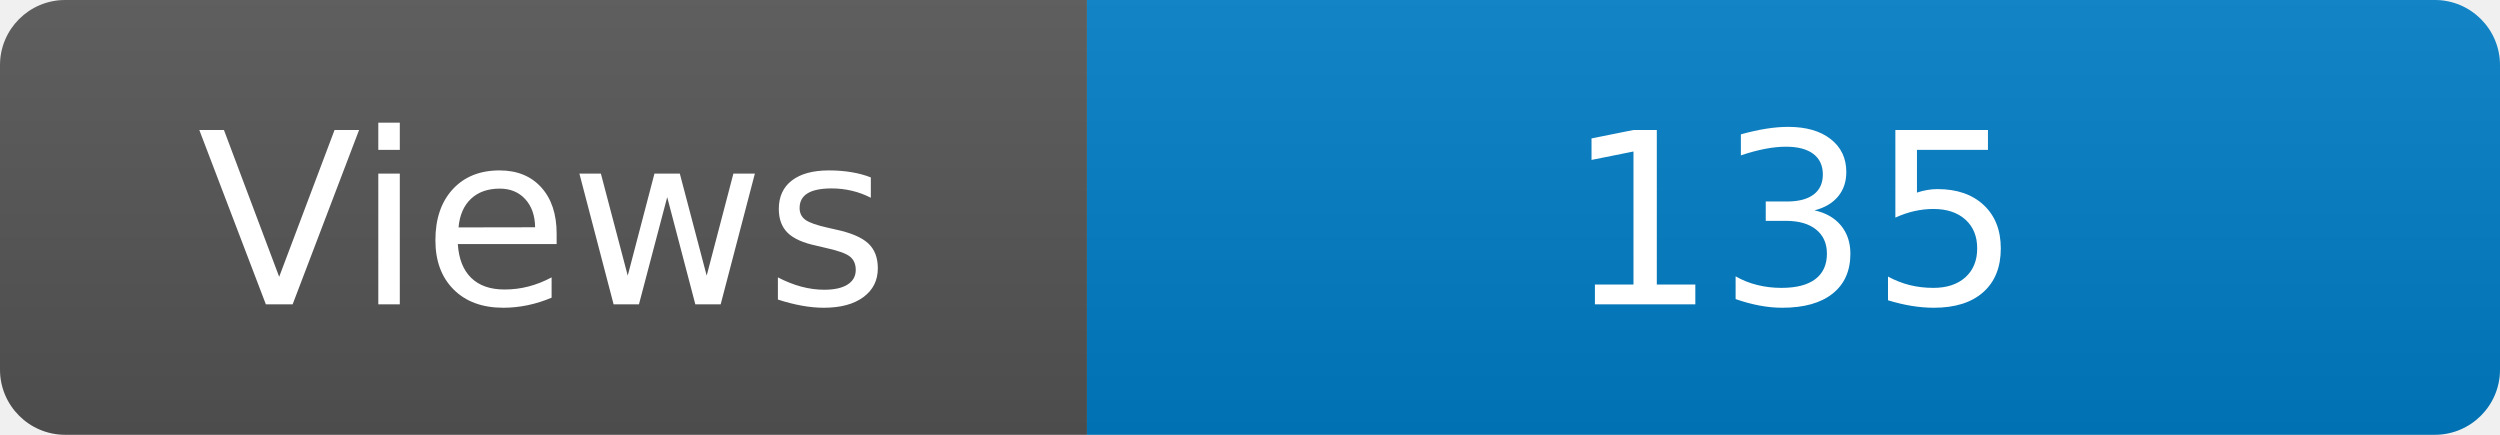
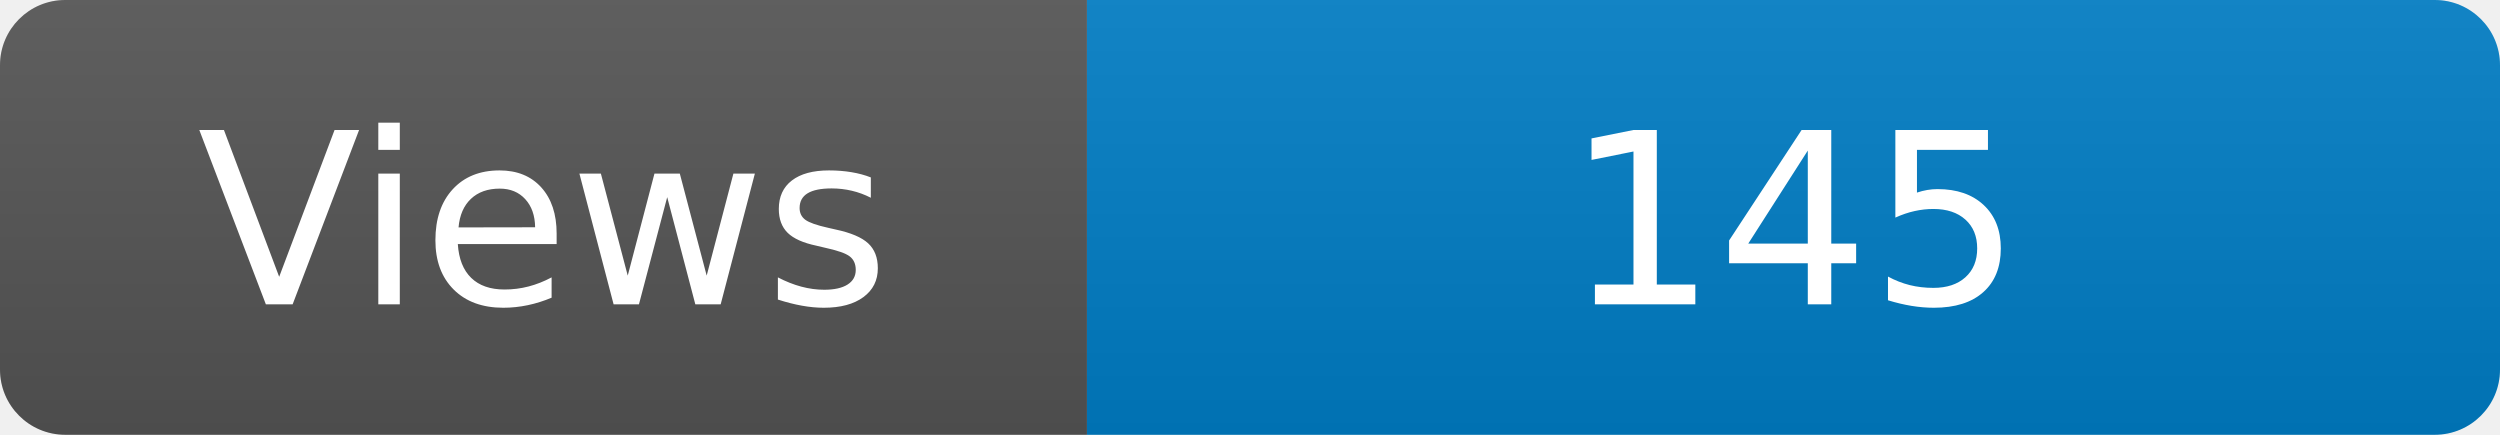
<svg xmlns="http://www.w3.org/2000/svg" width="115" height="20" role="img" aria-label="Maintained?: yes">
  <linearGradient id="s" x2="0" y2="100%">
    <stop offset="0" stop-color="#bbb" stop-opacity=".1" />
    <stop offset="1" stop-opacity=".1" />
  </linearGradient>
  <clipPath id="r">
    <rect width="115" height="20" rx="3" fill="#fff" />
  </clipPath>
  <g clip-path="url(#r)">
    <rect width="50" height="20" fill="#555" />
    <rect x="50" width="160" height="20" fill="#007ec6" />
    <rect width="115" height="20" fill="url(#s)" />
  </g>
  <g fill="#fff" text-anchor="middle" font-family="Verdana,Geneva,DejaVu Sans,sans-serif" font-size="110">
    <text x="250" y="140" transform="scale(.1)" fill="#fff">Views</text>
-     <text x="825" y="140" transform="scale(.1)" fill="#fff">135</text>
+     <text x="825" y="140" transform="scale(.1)" fill="#fff">145</text>
  </g>
</svg>
